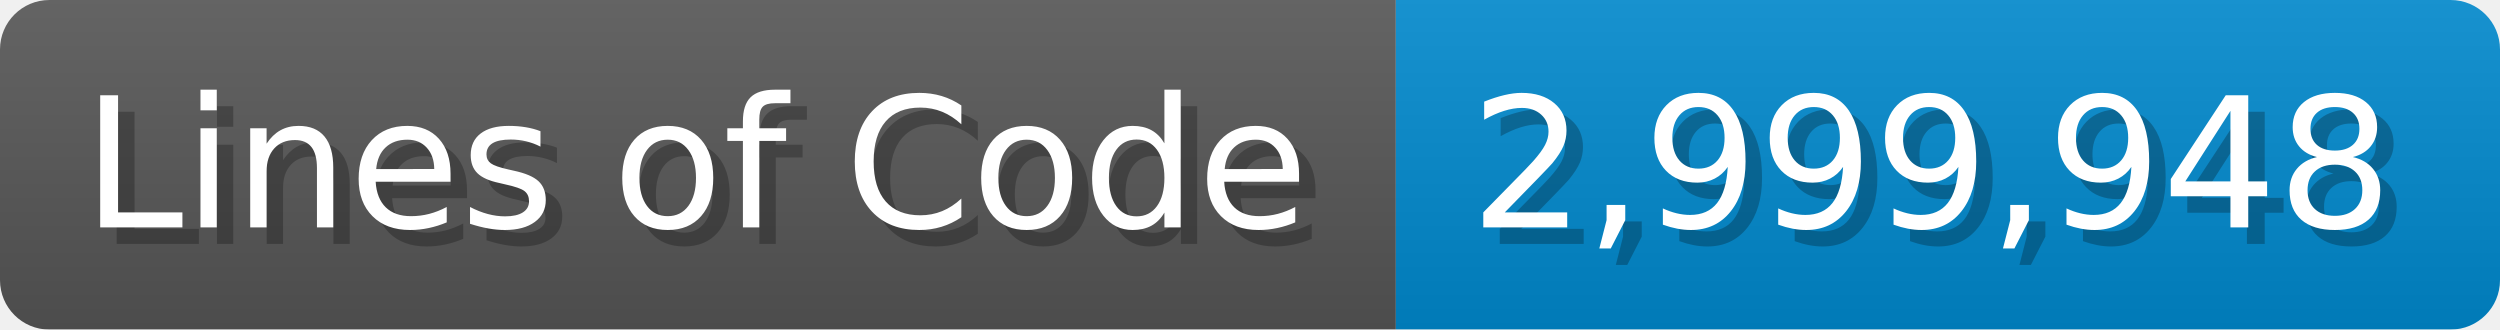
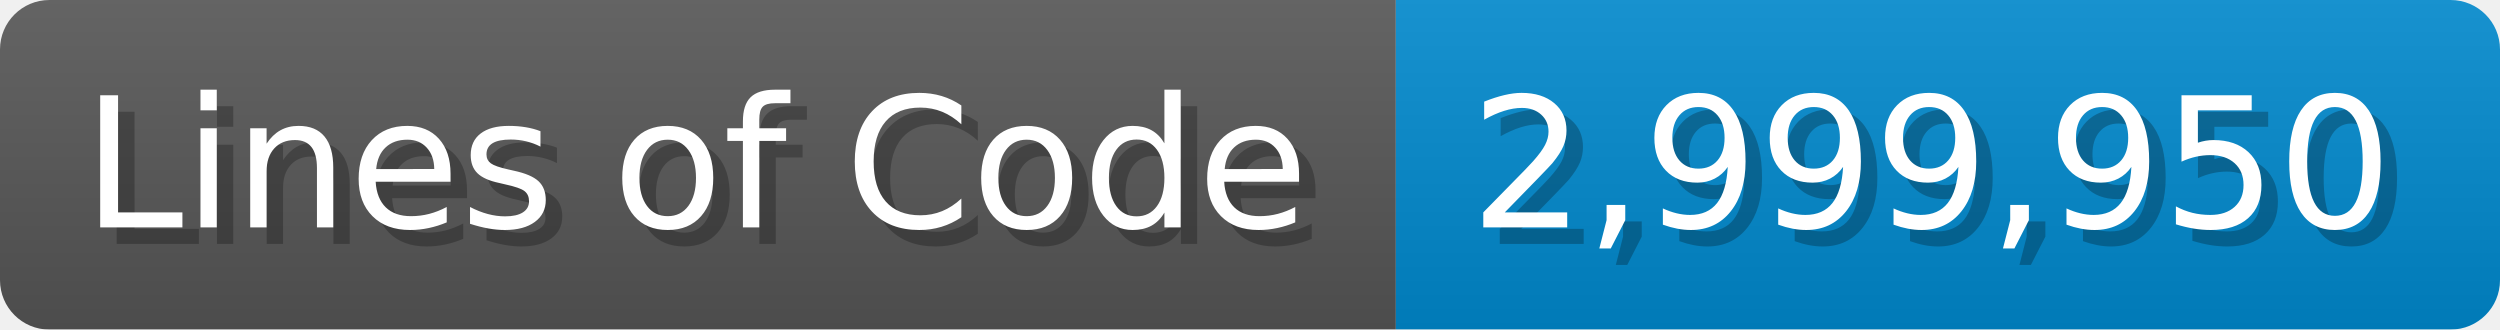
<svg xmlns="http://www.w3.org/2000/svg" width="151.7" height="20" viewBox="0 0 1517 200">
  <linearGradient id="a" x2="0" y2="100%">
    <stop offset="0" stop-opacity=".1" stop-color="#EEE" />
    <stop offset="1" stop-opacity=".1" />
  </linearGradient>
  <mask id="m">
    <rect width="1517" height="200" rx="30" fill="#FFF" />
  </mask>
  <g mask="url(#m)">
    <rect width="847" height="200" fill="#555" />
    <rect width="670" height="200" fill="#08C" x="847" />
    <rect width="1517" height="200" fill="url(#a)" />
  </g>
  <g fill="#fff" text-anchor="start" font-family="Verdana,DejaVu Sans,sans-serif" font-size="110">
    <text x="60" y="148" textLength="747" fill="#000" opacity="0.25">Lines of Code</text>
    <text x="50" y="138" textLength="747">Lines of Code</text>
-     <text x="902" y="148" textLength="570" fill="#000" opacity="0.25">2,999,948</text>
-     <text x="892" y="138" textLength="570">2,999,948</text>
+     <text x="902" y="148" textLength="570" fill="#000" opacity="0.25">2,999,950</text>
+     <text x="892" y="138" textLength="570">2,999,950</text>
  </g>
</svg>
